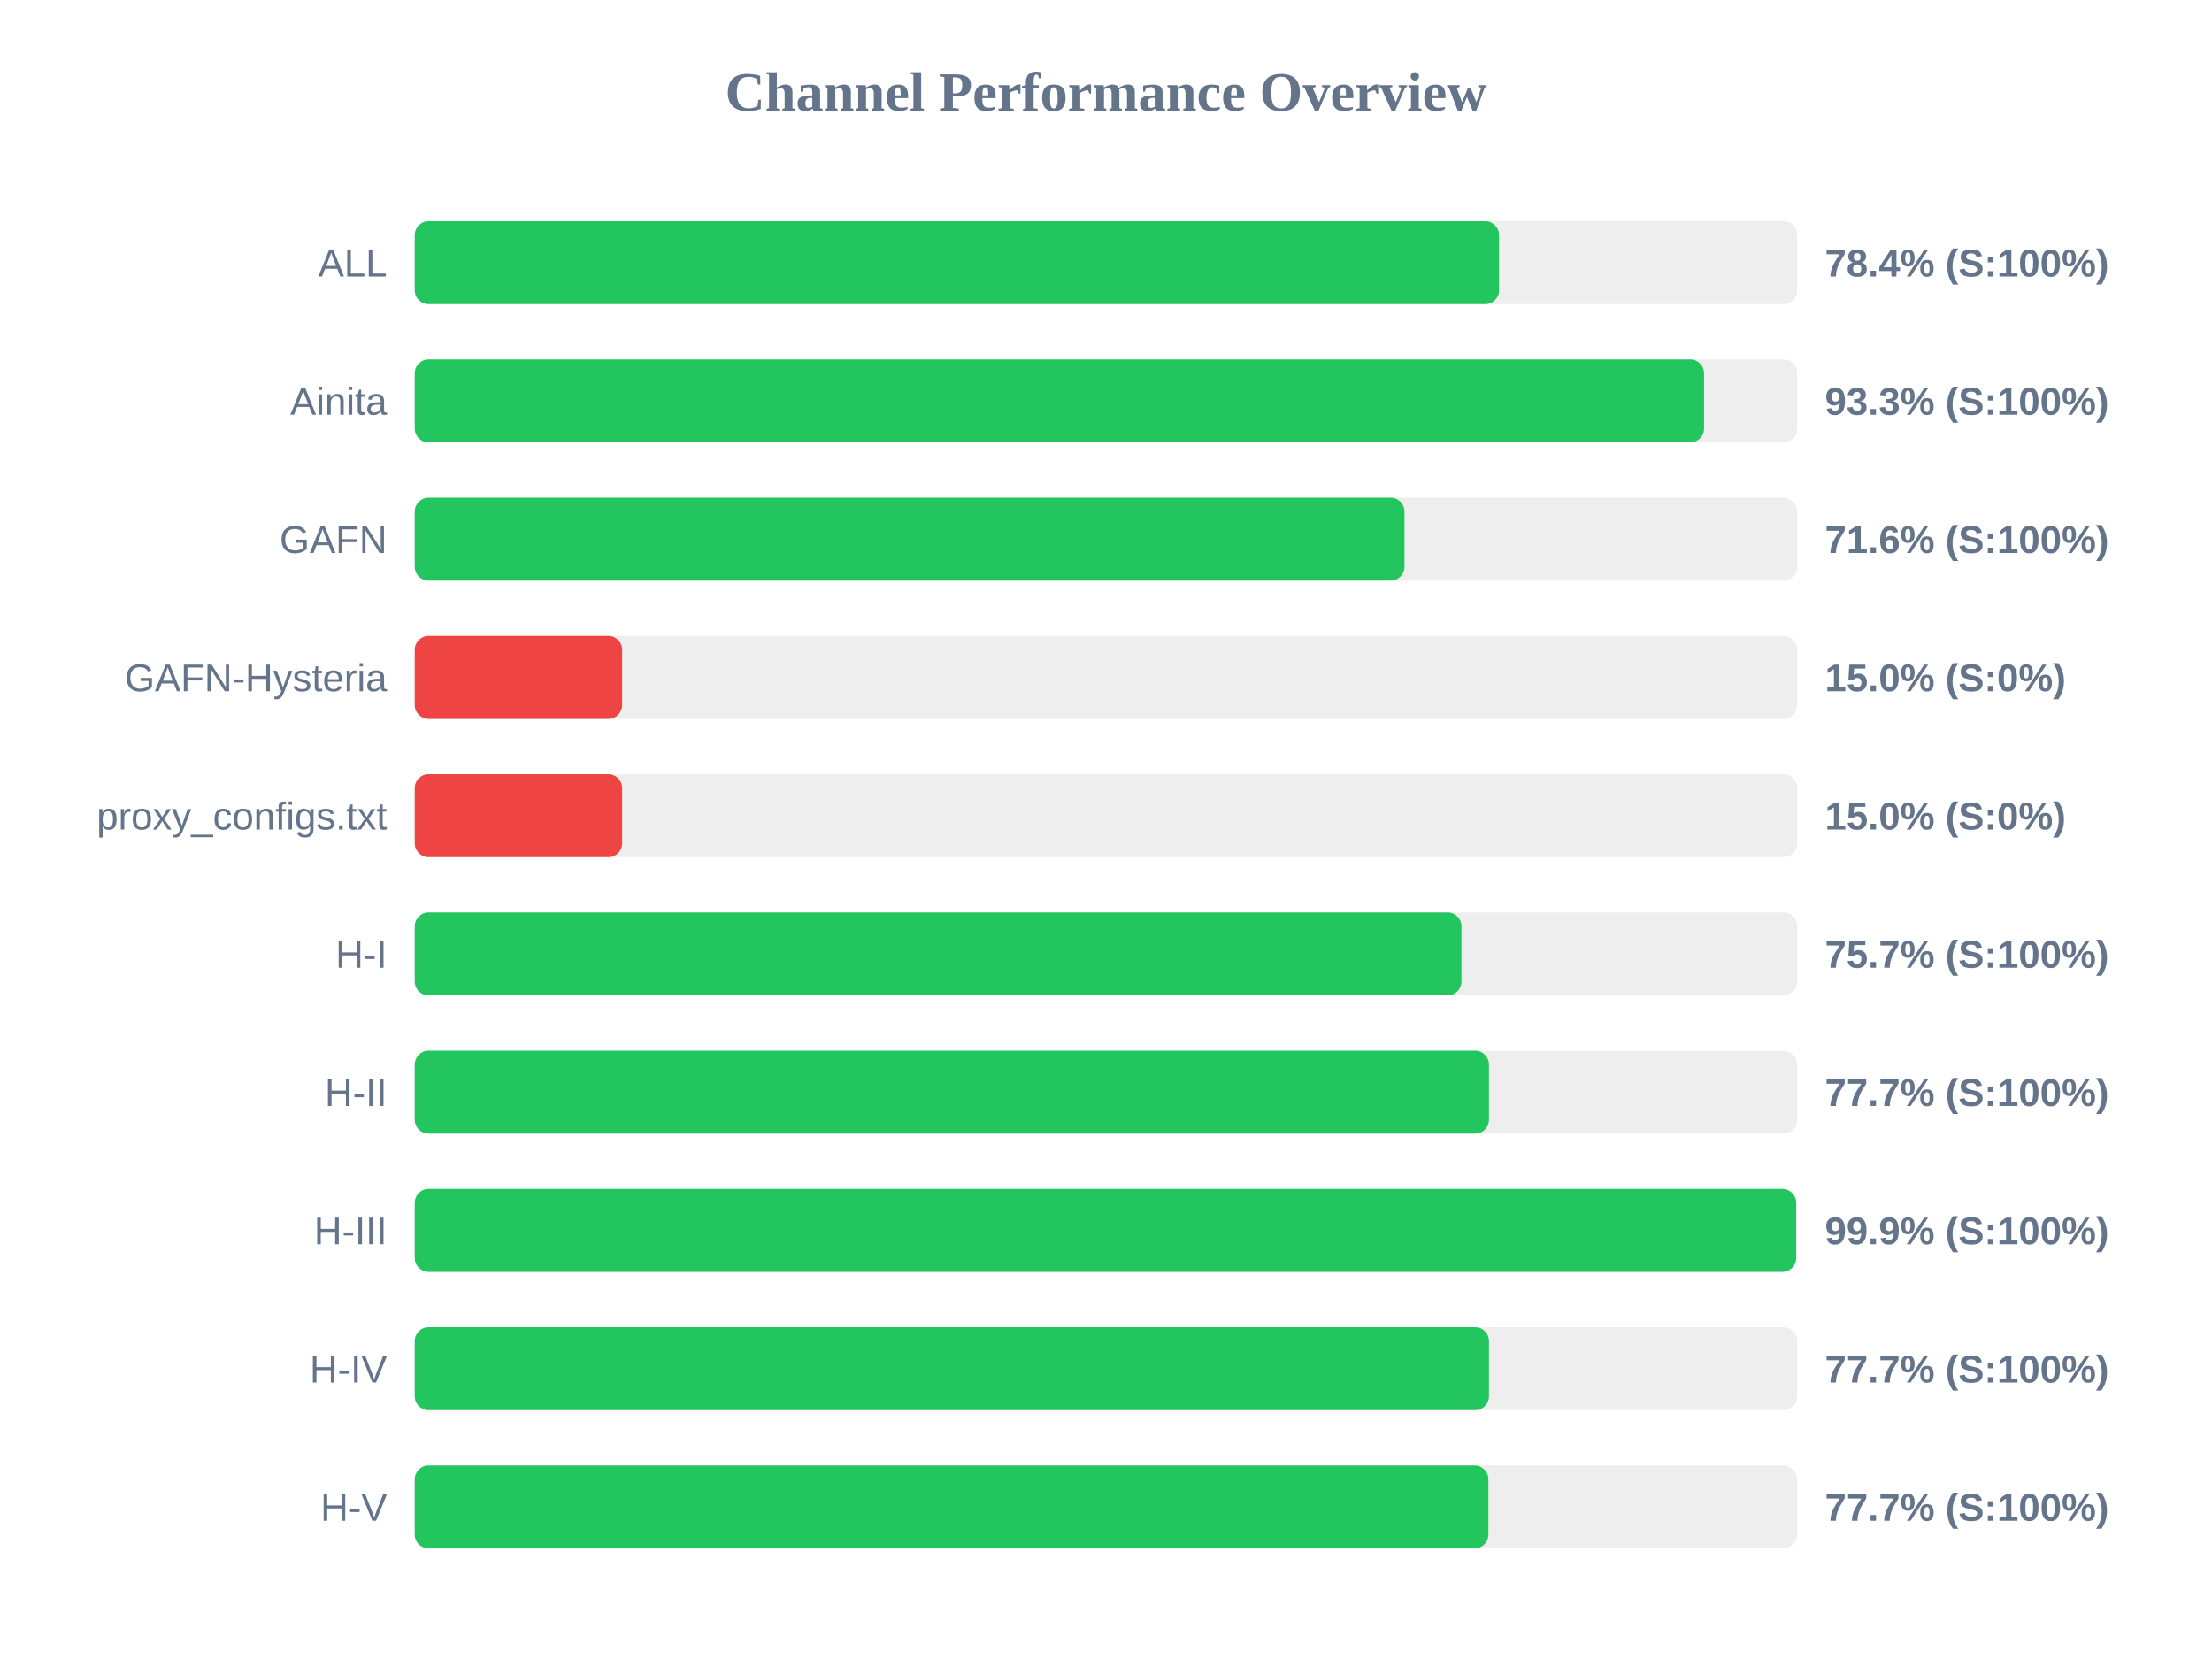
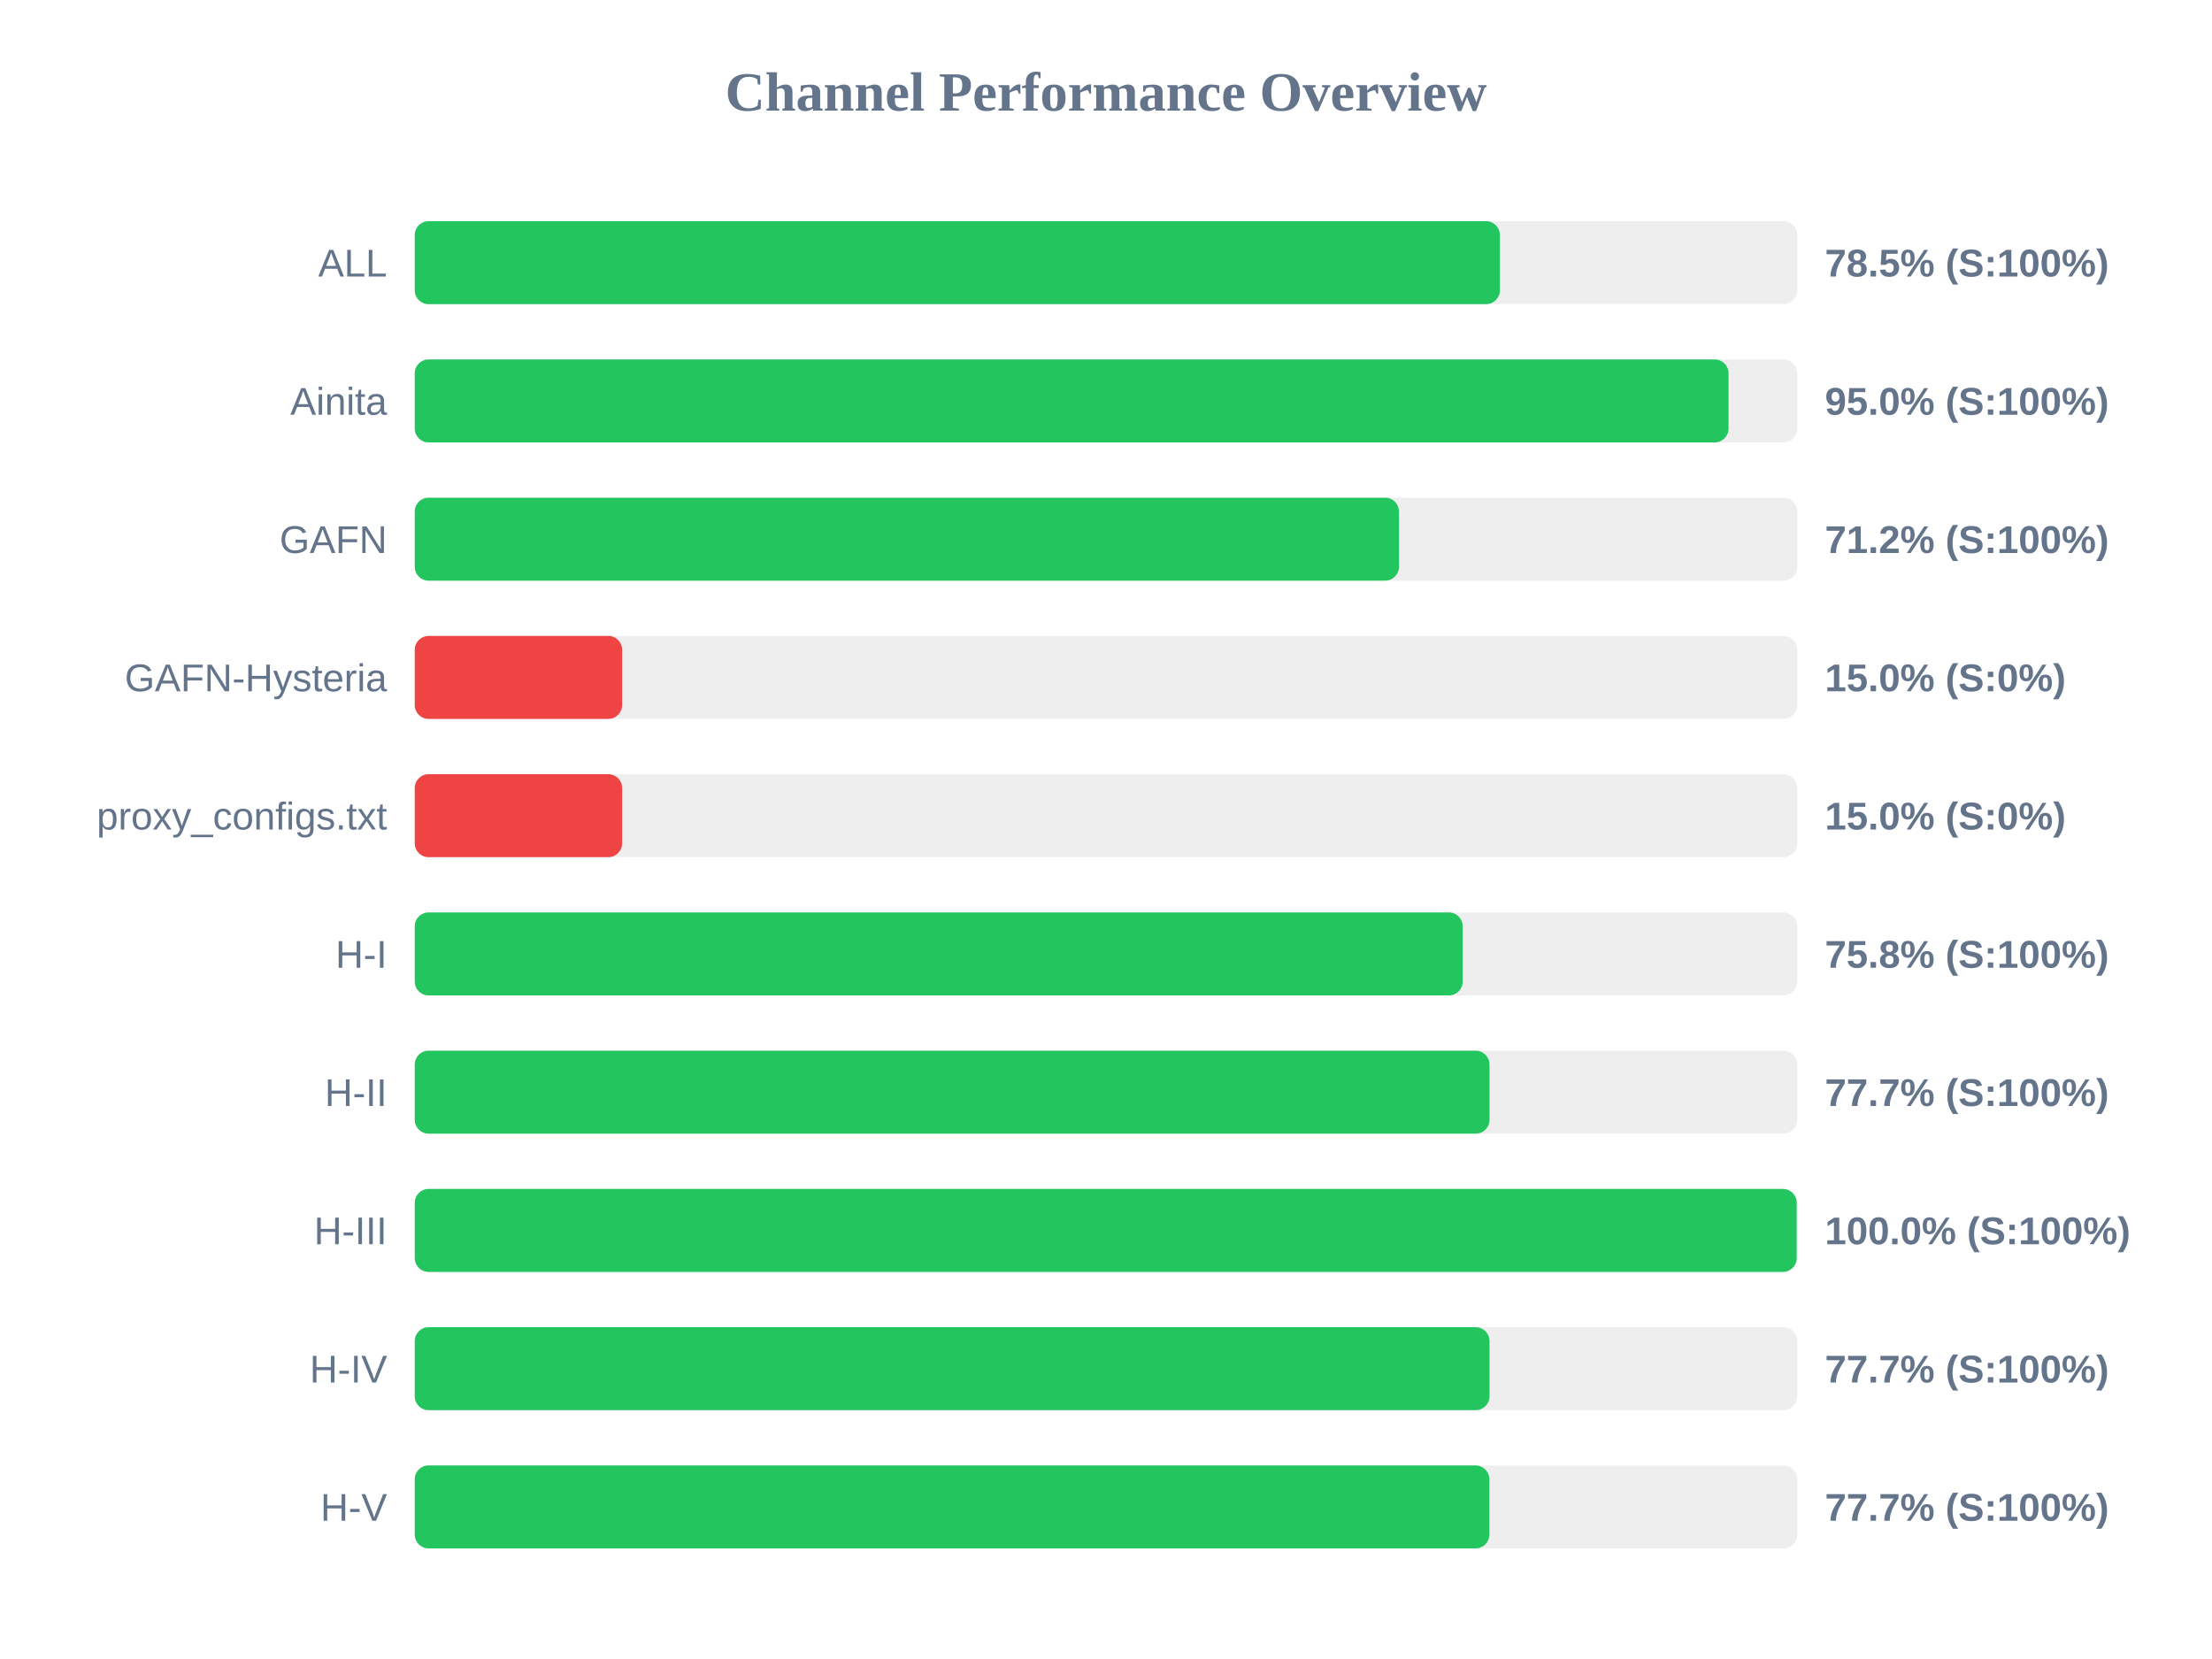
<svg xmlns="http://www.w3.org/2000/svg" width="800" height="600" version="1.1">
  <style>
        .row { font: 14px Arial; fill: #64748b; }
        .score { font: bold 14px Arial; fill: #64748b; }
    </style>
  <text x="400" y="40" text-anchor="middle" font-size="20px" font-weight="bold" fill="#64748b">Channel Performance Overview</text>
  <rect x="150" y="80" width="500" height="30" fill="#eee" rx="5" />
-   <rect x="150" y="80" width="392.15" height="30" fill="#22c55e" rx="5" />
+   <rect x="150" y="80" width="392.45" height="30" fill="#22c55e" rx="5" />
  <text x="140" y="100" text-anchor="end" class="row">ALL</text>
-   <text x="660" y="100" text-anchor="start" class="score">78.4% (S:100%)</text>
+   <text x="660" y="100" text-anchor="start" class="score">78.5% (S:100%)</text>
  <rect x="150" y="130" width="500" height="30" fill="#eee" rx="5" />
-   <rect x="150" y="130" width="466.3" height="30" fill="#22c55e" rx="5" />
+   <rect x="150" y="130" width="475.15" height="30" fill="#22c55e" rx="5" />
  <text x="140" y="150" text-anchor="end" class="row">Ainita</text>
-   <text x="660" y="150" text-anchor="start" class="score">93.3% (S:100%)</text>
+   <text x="660" y="150" text-anchor="start" class="score">95.0% (S:100%)</text>
  <rect x="150" y="180" width="500" height="30" fill="#eee" rx="5" />
-   <rect x="150" y="180" width="357.95" height="30" fill="#22c55e" rx="5" />
+   <rect x="150" y="180" width="355.95" height="30" fill="#22c55e" rx="5" />
  <text x="140" y="200" text-anchor="end" class="row">GAFN</text>
-   <text x="660" y="200" text-anchor="start" class="score">71.6% (S:100%)</text>
+   <text x="660" y="200" text-anchor="start" class="score">71.2% (S:100%)</text>
  <rect x="150" y="230" width="500" height="30" fill="#eee" rx="5" />
  <rect x="150" y="230" width="75.0" height="30" fill="#ef4444" rx="5" />
  <text x="140" y="250" text-anchor="end" class="row">GAFN-Hysteria</text>
  <text x="660" y="250" text-anchor="start" class="score">15.0% (S:0%)</text>
  <rect x="150" y="280" width="500" height="30" fill="#eee" rx="5" />
  <rect x="150" y="280" width="75.0" height="30" fill="#ef4444" rx="5" />
  <text x="140" y="300" text-anchor="end" class="row">proxy_configs.txt</text>
  <text x="660" y="300" text-anchor="start" class="score">15.0% (S:0%)</text>
  <rect x="150" y="330" width="500" height="30" fill="#eee" rx="5" />
-   <rect x="150" y="330" width="378.55" height="30" fill="#22c55e" rx="5" />
+   <rect x="150" y="330" width="379.0" height="30" fill="#22c55e" rx="5" />
  <text x="140" y="350" text-anchor="end" class="row">H-I</text>
-   <text x="660" y="350" text-anchor="start" class="score">75.7% (S:100%)</text>
+   <text x="660" y="350" text-anchor="start" class="score">75.8% (S:100%)</text>
  <rect x="150" y="380" width="500" height="30" fill="#eee" rx="5" />
-   <rect x="150" y="380" width="388.5" height="30" fill="#22c55e" rx="5" />
+   <rect x="150" y="380" width="388.7" height="30" fill="#22c55e" rx="5" />
  <text x="140" y="400" text-anchor="end" class="row">H-II</text>
  <text x="660" y="400" text-anchor="start" class="score">77.7% (S:100%)</text>
  <rect x="150" y="430" width="500" height="30" fill="#eee" rx="5" />
-   <rect x="150" y="430" width="499.6" height="30" fill="#22c55e" rx="5" />
+   <rect x="150" y="430" width="499.8" height="30" fill="#22c55e" rx="5" />
  <text x="140" y="450" text-anchor="end" class="row">H-III</text>
-   <text x="660" y="450" text-anchor="start" class="score">99.9% (S:100%)</text>
+   <text x="660" y="450" text-anchor="start" class="score">100.0% (S:100%)</text>
  <rect x="150" y="480" width="500" height="30" fill="#eee" rx="5" />
-   <rect x="150" y="480" width="388.5" height="30" fill="#22c55e" rx="5" />
+   <rect x="150" y="480" width="388.7" height="30" fill="#22c55e" rx="5" />
  <text x="140" y="500" text-anchor="end" class="row">H-IV</text>
  <text x="660" y="500" text-anchor="start" class="score">77.7% (S:100%)</text>
  <rect x="150" y="530" width="500" height="30" fill="#eee" rx="5" />
-   <rect x="150" y="530" width="388.3" height="30" fill="#22c55e" rx="5" />
+   <rect x="150" y="530" width="388.65" height="30" fill="#22c55e" rx="5" />
  <text x="140" y="550" text-anchor="end" class="row">H-V</text>
  <text x="660" y="550" text-anchor="start" class="score">77.7% (S:100%)</text>
</svg>
